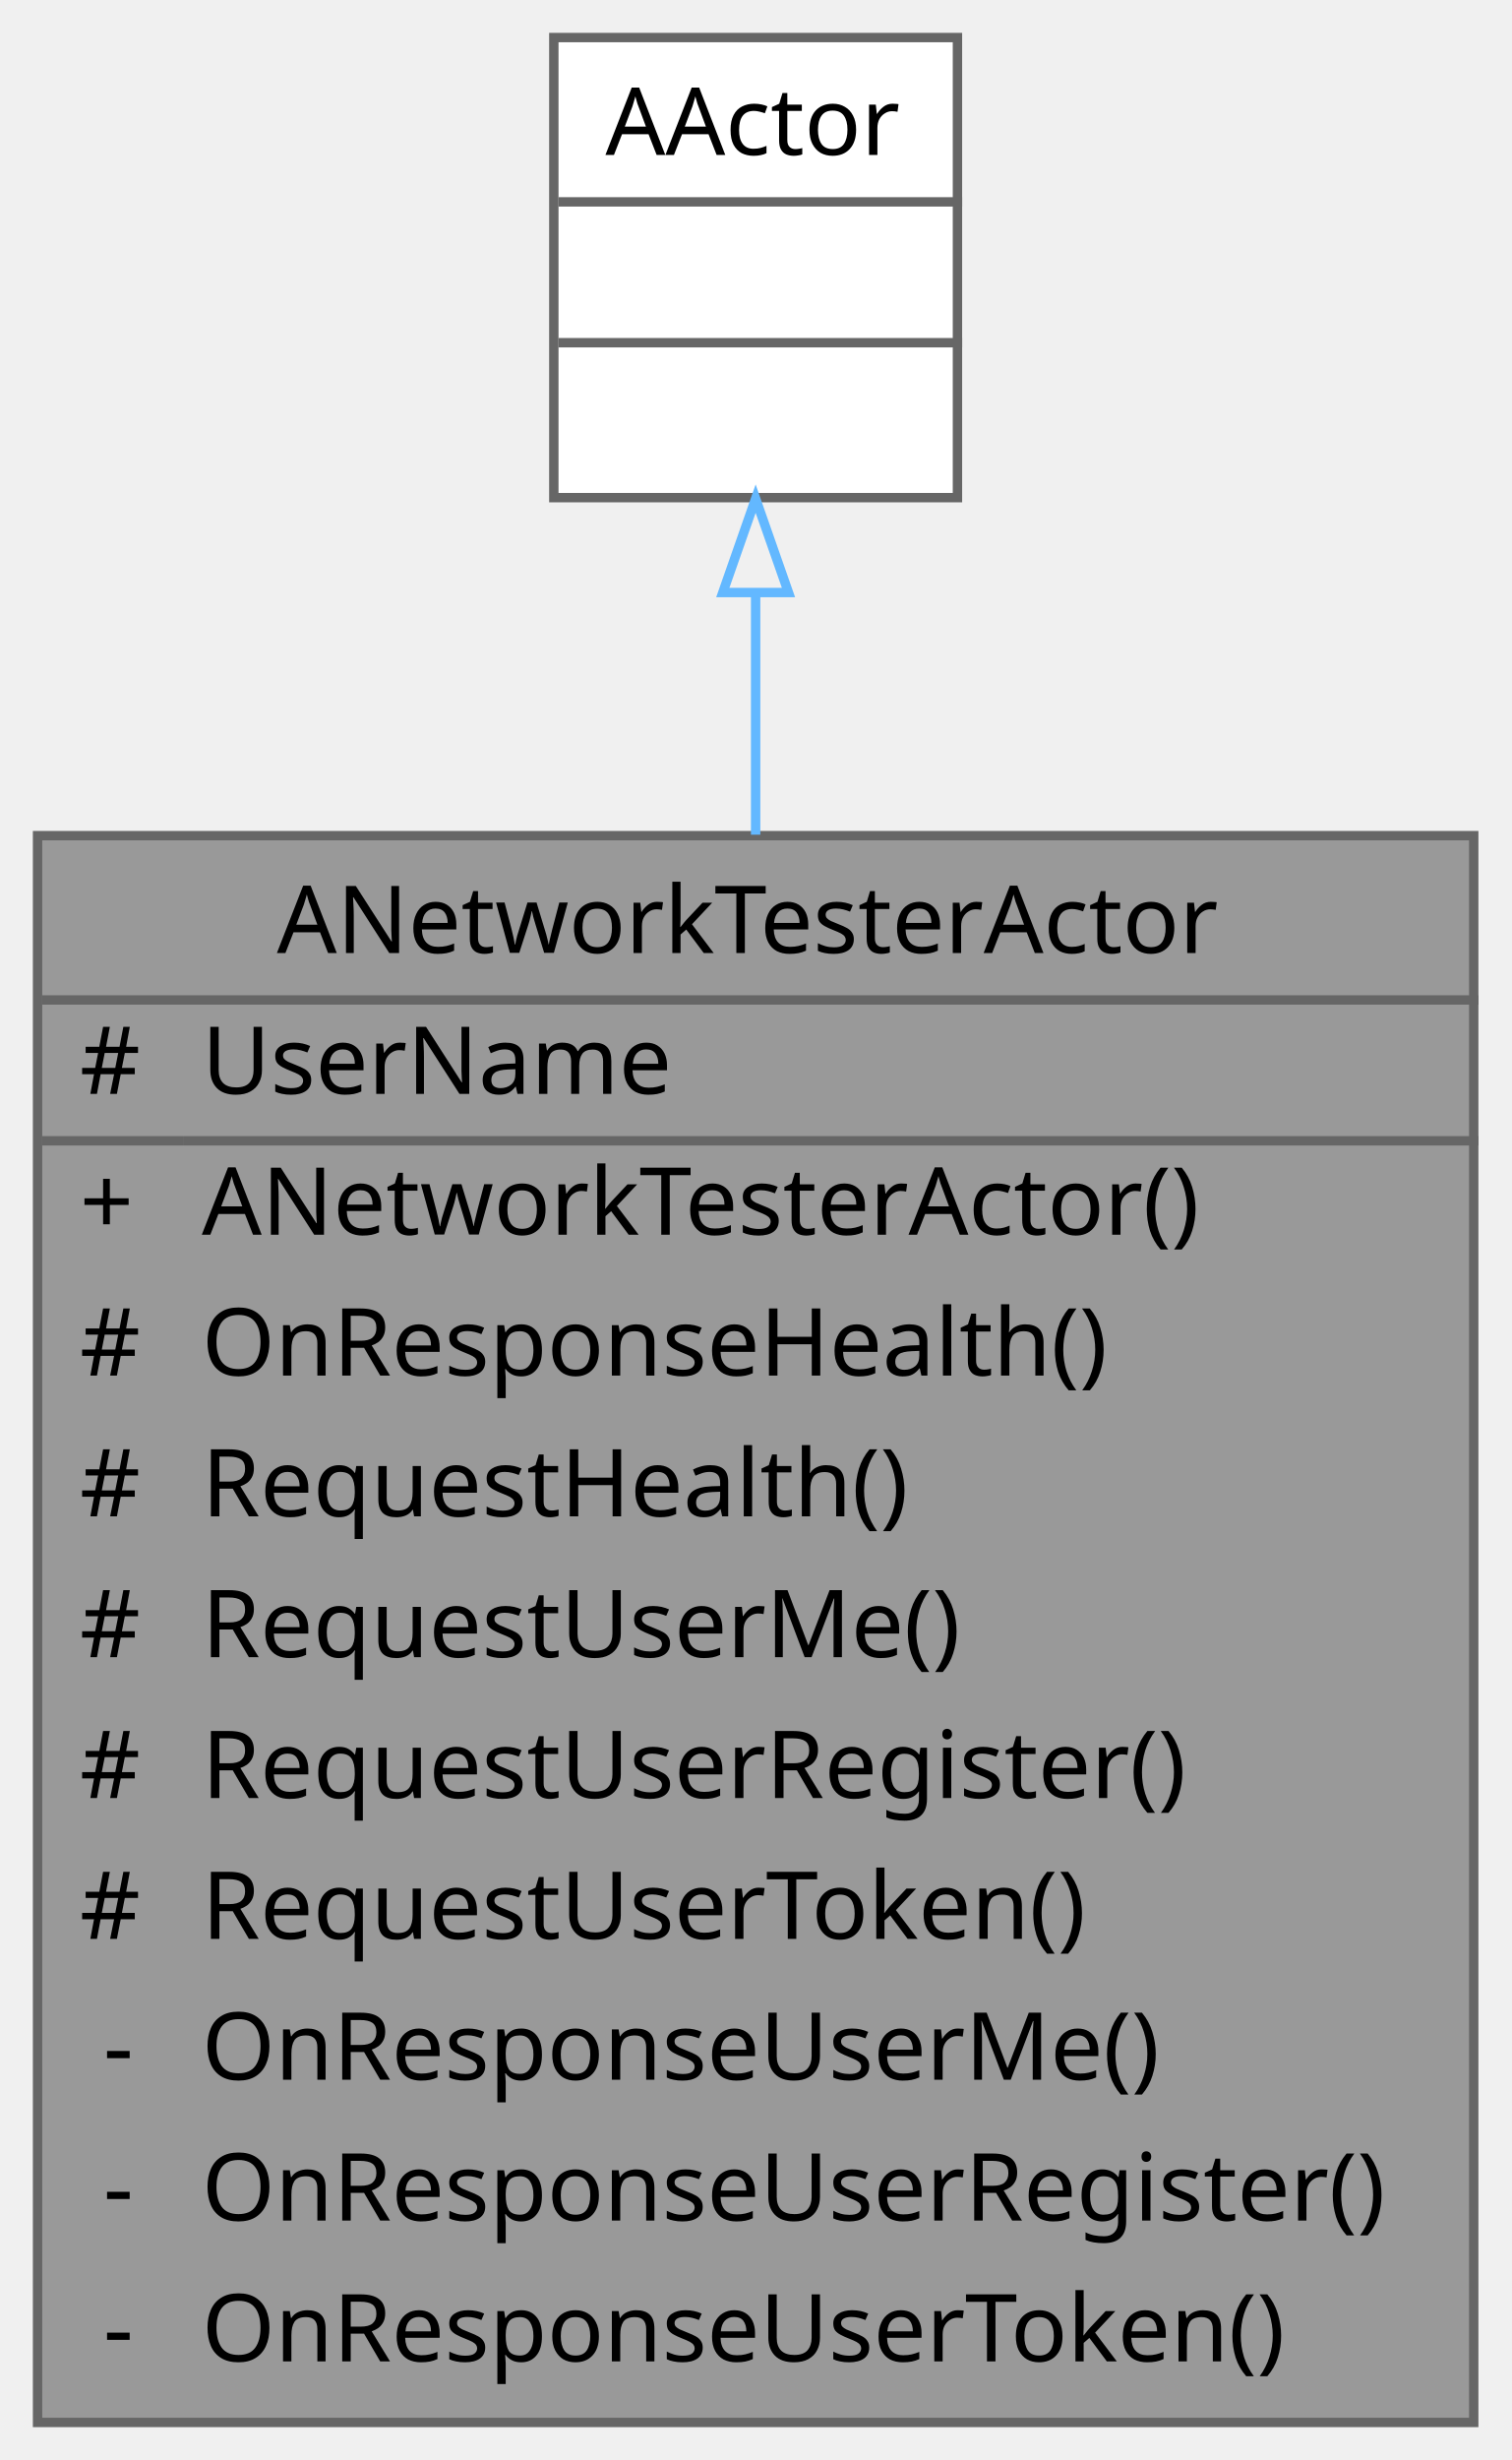
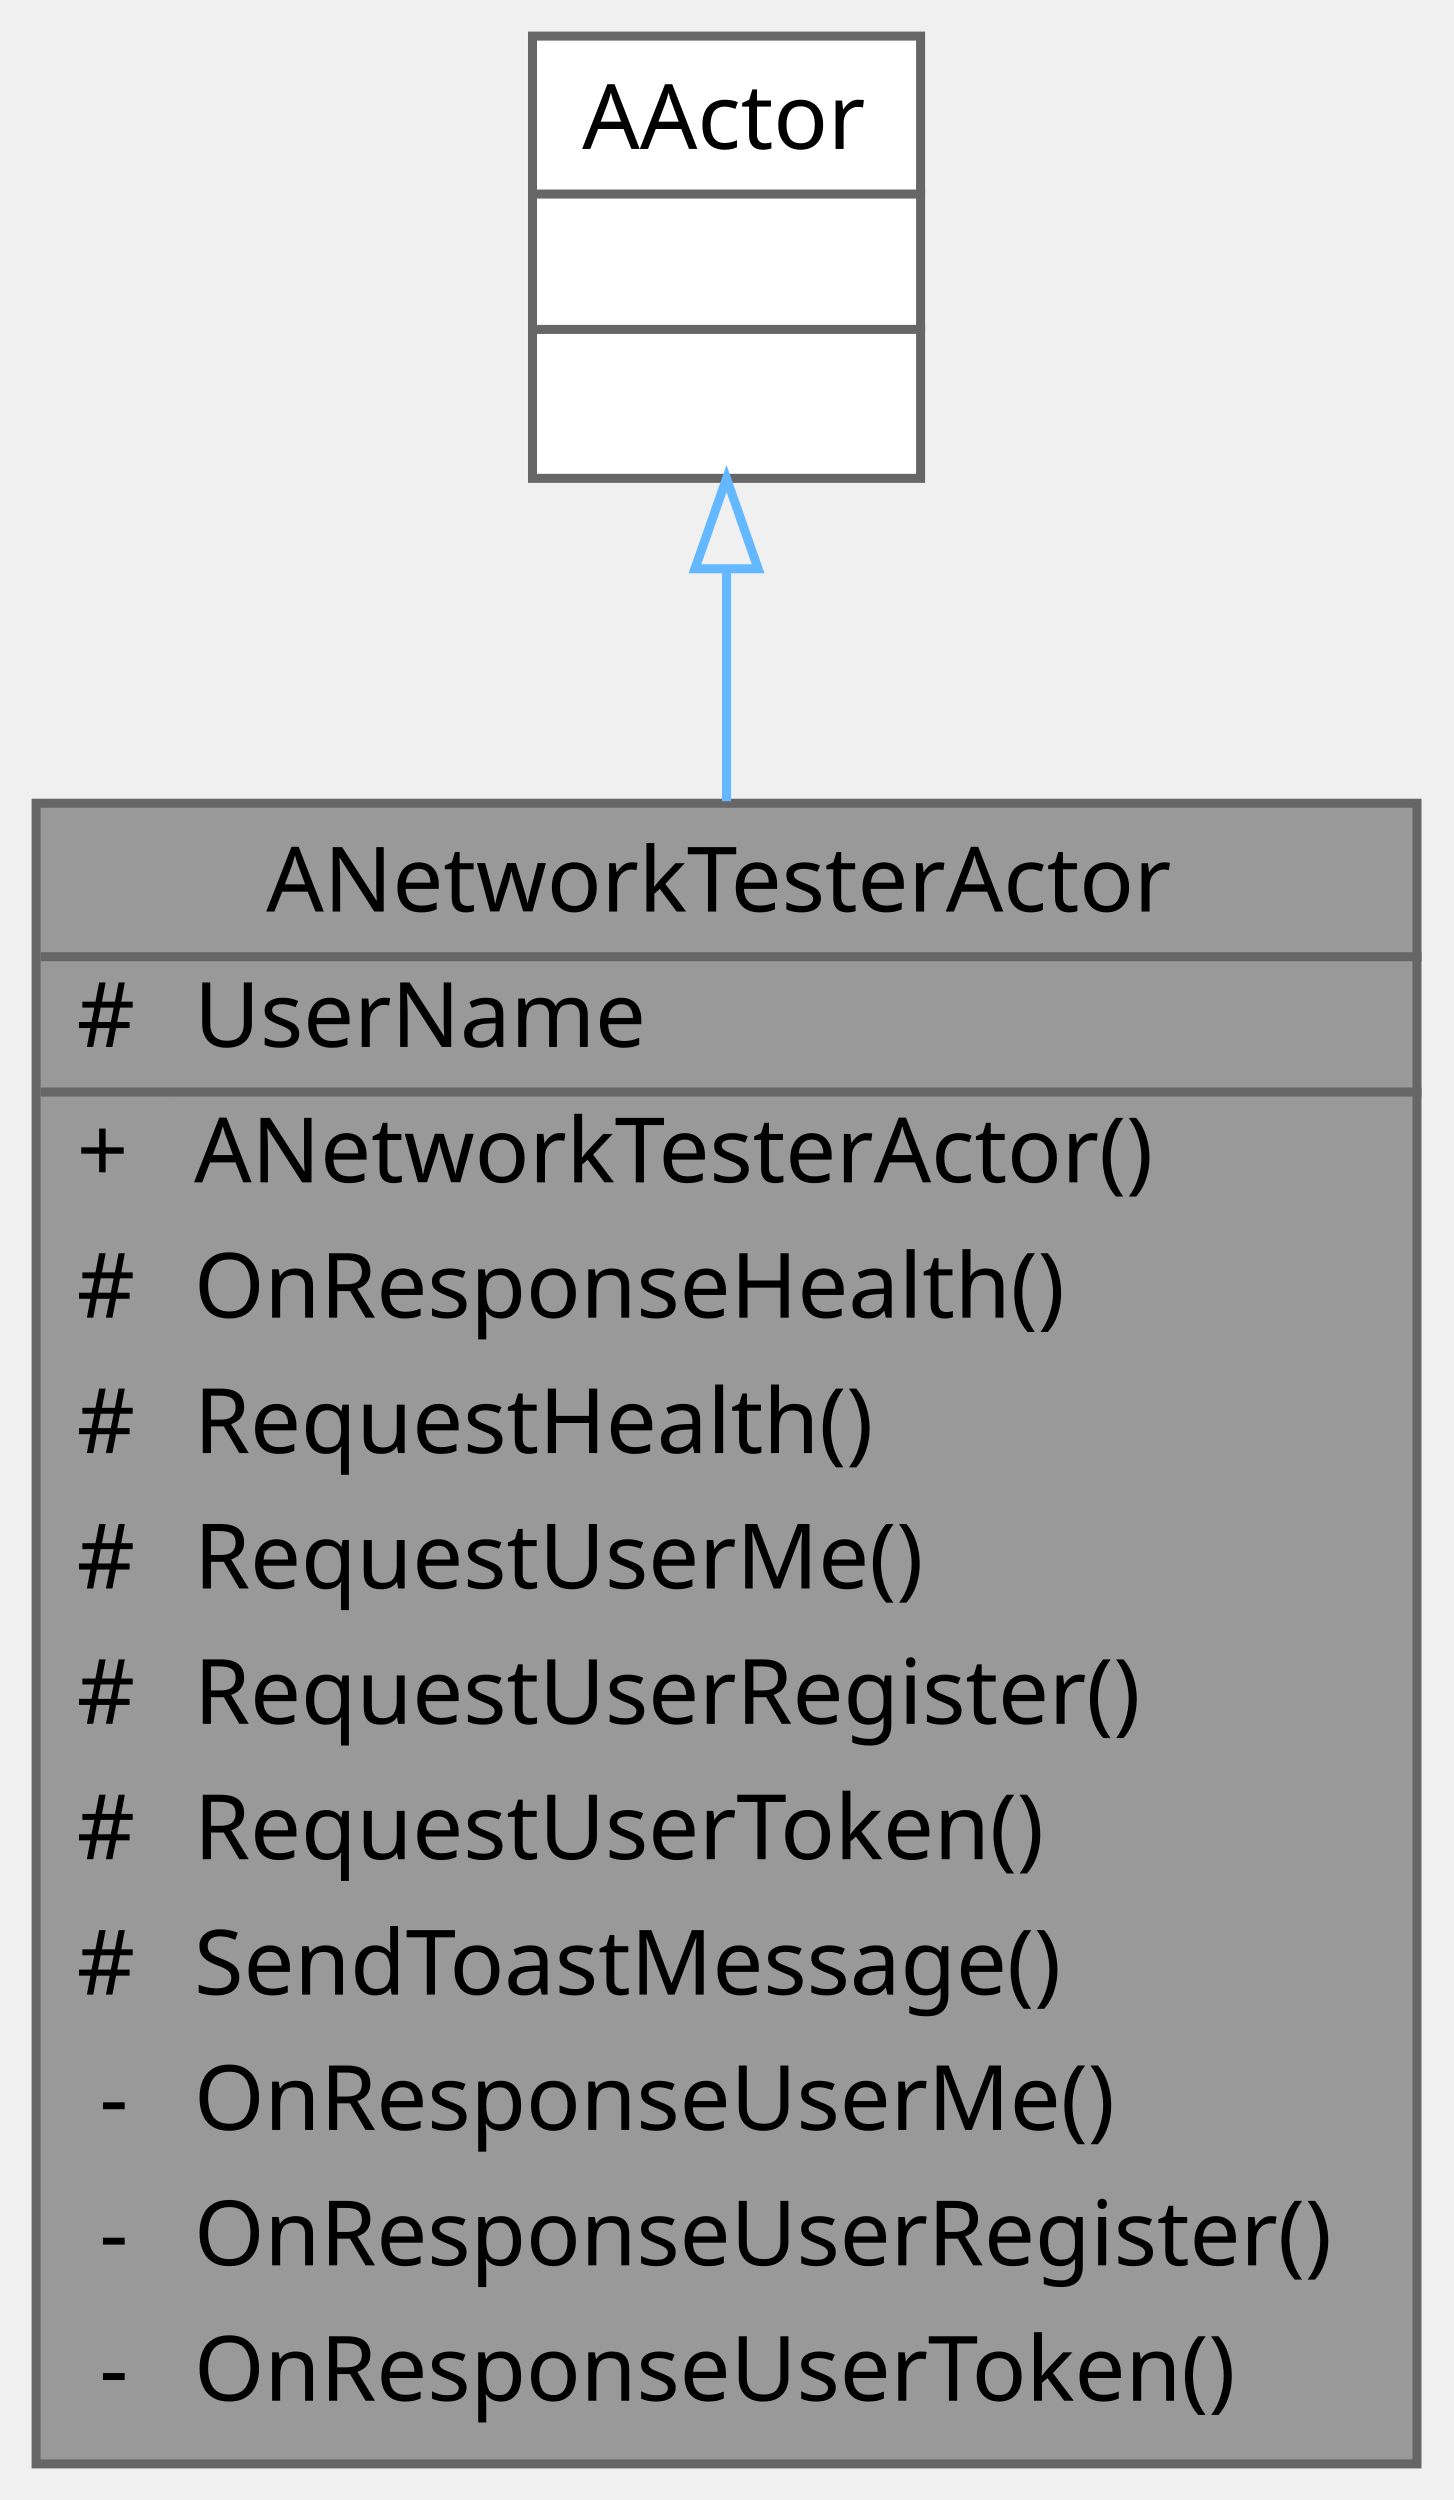
- <svg xmlns="http://www.w3.org/2000/svg" xmlns:xlink="http://www.w3.org/1999/xlink" width="161pt" height="262pt" viewBox="0.00 0.00 161.00 262.00">
-   <g id="graph0" class="graph" transform="scale(1 1) rotate(0) translate(4 258)">
+ <svg xmlns="http://www.w3.org/2000/svg" xmlns:xlink="http://www.w3.org/1999/xlink" width="161pt" height="277pt" viewBox="0.00 0.00 161.00 277.00">
+   <g id="graph0" class="graph" transform="scale(1 1) rotate(0) translate(4 273)">
    <g id="Node000001" class="node">
      <g id="a_Node000001">
        <a xlink:title=" ">
-           <polygon fill="#999999" stroke="transparent" points="153,-169 0,-169 0,0 153,0 153,-169" />
-           <text text-anchor="start" x="25.5" y="-156.5" font-family="Malgun Gothic" font-size="10.00">ANetworkTesterActor</text>
-           <text text-anchor="start" x="4.5" y="-141.5" font-family="Malgun Gothic" font-size="10.00">#</text>
-           <text text-anchor="start" x="17.5" y="-141.5" font-family="Malgun Gothic" font-size="10.00">UserName</text>
-           <text text-anchor="start" x="4.5" y="-126.5" font-family="Malgun Gothic" font-size="10.00">+</text>
-           <text text-anchor="start" x="17.5" y="-126.5" font-family="Malgun Gothic" font-size="10.00">ANetworkTesterActor()</text>
-           <text text-anchor="start" x="4.5" y="-111.5" font-family="Malgun Gothic" font-size="10.00">#</text>
-           <text text-anchor="start" x="17.5" y="-111.5" font-family="Malgun Gothic" font-size="10.00">OnResponseHealth()</text>
-           <text text-anchor="start" x="4.5" y="-96.5" font-family="Malgun Gothic" font-size="10.00">#</text>
-           <text text-anchor="start" x="17.5" y="-96.5" font-family="Malgun Gothic" font-size="10.00">RequestHealth()</text>
-           <text text-anchor="start" x="4.5" y="-81.5" font-family="Malgun Gothic" font-size="10.00">#</text>
-           <text text-anchor="start" x="17.5" y="-81.5" font-family="Malgun Gothic" font-size="10.00">RequestUserMe()</text>
-           <text text-anchor="start" x="4.5" y="-66.5" font-family="Malgun Gothic" font-size="10.00">#</text>
-           <text text-anchor="start" x="17.5" y="-66.5" font-family="Malgun Gothic" font-size="10.00">RequestUserRegister()</text>
-           <text text-anchor="start" x="4.5" y="-51.5" font-family="Malgun Gothic" font-size="10.00">#</text>
-           <text text-anchor="start" x="17.5" y="-51.5" font-family="Malgun Gothic" font-size="10.00">RequestUserToken()</text>
-           <text text-anchor="start" x="7" y="-36.5" font-family="Malgun Gothic" font-size="10.00">-</text>
-           <text text-anchor="start" x="17.5" y="-36.5" font-family="Malgun Gothic" font-size="10.00">OnResponseUserMe()</text>
-           <text text-anchor="start" x="7" y="-21.5" font-family="Malgun Gothic" font-size="10.00">-</text>
-           <text text-anchor="start" x="17.5" y="-21.5" font-family="Malgun Gothic" font-size="10.00">OnResponseUserRegister()</text>
-           <text text-anchor="start" x="7" y="-6.5" font-family="Malgun Gothic" font-size="10.00">-</text>
-           <text text-anchor="start" x="17.5" y="-6.5" font-family="Malgun Gothic" font-size="10.00">OnResponseUserToken()</text>
-           <polygon fill="#666666" stroke="#666666" points="0.5,-151.5 0.5,-151.5 153.5,-151.5 153.5,-151.5 0.5,-151.5" />
-           <polygon fill="#666666" stroke="#666666" points="0.5,-136.5 0.5,-136.5 15.5,-136.5 15.5,-136.5 0.5,-136.5" />
-           <polygon fill="#666666" stroke="#666666" points="15.5,-136.5 15.5,-136.5 153.5,-136.5 153.5,-136.5 15.5,-136.5" />
-           <polygon fill="none" stroke="#666666" points="0,0 0,-169 153,-169 153,0 0,0" />
+           <polygon fill="#999999" stroke="transparent" points="153,-184 0,-184 0,0 153,0 153,-184" />
+           <text text-anchor="start" x="25.5" y="-172" font-family="Malgun Gothic" font-size="10.00">ANetworkTesterActor</text>
+           <text text-anchor="start" x="4.5" y="-157" font-family="Malgun Gothic" font-size="10.00">#</text>
+           <text text-anchor="start" x="17.5" y="-157" font-family="Malgun Gothic" font-size="10.00">UserName</text>
+           <text text-anchor="start" x="4.5" y="-142" font-family="Malgun Gothic" font-size="10.00">+</text>
+           <text text-anchor="start" x="17.5" y="-142" font-family="Malgun Gothic" font-size="10.00">ANetworkTesterActor()</text>
+           <text text-anchor="start" x="4.5" y="-127" font-family="Malgun Gothic" font-size="10.00">#</text>
+           <text text-anchor="start" x="17.5" y="-127" font-family="Malgun Gothic" font-size="10.00">OnResponseHealth()</text>
+           <text text-anchor="start" x="4.5" y="-112" font-family="Malgun Gothic" font-size="10.00">#</text>
+           <text text-anchor="start" x="17.5" y="-112" font-family="Malgun Gothic" font-size="10.00">RequestHealth()</text>
+           <text text-anchor="start" x="4.5" y="-97" font-family="Malgun Gothic" font-size="10.00">#</text>
+           <text text-anchor="start" x="17.5" y="-97" font-family="Malgun Gothic" font-size="10.00">RequestUserMe()</text>
+           <text text-anchor="start" x="4.5" y="-82" font-family="Malgun Gothic" font-size="10.00">#</text>
+           <text text-anchor="start" x="17.5" y="-82" font-family="Malgun Gothic" font-size="10.00">RequestUserRegister()</text>
+           <text text-anchor="start" x="4.5" y="-67" font-family="Malgun Gothic" font-size="10.00">#</text>
+           <text text-anchor="start" x="17.5" y="-67" font-family="Malgun Gothic" font-size="10.00">RequestUserToken()</text>
+           <text text-anchor="start" x="4.5" y="-52" font-family="Malgun Gothic" font-size="10.00">#</text>
+           <text text-anchor="start" x="17.5" y="-52" font-family="Malgun Gothic" font-size="10.00">SendToastMessage()</text>
+           <text text-anchor="start" x="7" y="-37" font-family="Malgun Gothic" font-size="10.00">-</text>
+           <text text-anchor="start" x="17.5" y="-37" font-family="Malgun Gothic" font-size="10.00">OnResponseUserMe()</text>
+           <text text-anchor="start" x="7" y="-22" font-family="Malgun Gothic" font-size="10.00">-</text>
+           <text text-anchor="start" x="17.5" y="-22" font-family="Malgun Gothic" font-size="10.00">OnResponseUserRegister()</text>
+           <text text-anchor="start" x="7" y="-7" font-family="Malgun Gothic" font-size="10.00">-</text>
+           <text text-anchor="start" x="17.5" y="-7" font-family="Malgun Gothic" font-size="10.00">OnResponseUserToken()</text>
+           <polygon fill="#666666" stroke="#666666" points="0.5,-167 0.5,-167 153.5,-167 153.5,-167 0.5,-167" />
+           <polygon fill="#666666" stroke="#666666" points="0.5,-152 0.5,-152 15.5,-152 15.5,-152 0.5,-152" />
+           <polygon fill="#666666" stroke="#666666" points="15.5,-152 15.5,-152 153.5,-152 153.5,-152 15.5,-152" />
+           <polygon fill="none" stroke="#666666" points="0,0 0,-184 153,-184 153,0 0,0" />
        </a>
      </g>
    </g>
    <g id="Node000002" class="node">
      <g id="a_Node000002">
        <a xlink:title=" ">
-           <polygon fill="white" stroke="transparent" points="98,-254 55,-254 55,-205 98,-205 98,-254" />
-           <text text-anchor="start" x="60.5" y="-241.5" font-family="Malgun Gothic" font-size="10.00">AActor</text>
+           <polygon fill="white" stroke="transparent" points="98,-269 55,-269 55,-220 98,-220 98,-269" />
+           <text text-anchor="start" x="60.5" y="-256.5" font-family="Malgun Gothic" font-size="10.00">AActor</text>
+           <text text-anchor="start" x="75" y="-241.5" font-family="Malgun Gothic" font-size="10.00"> </text>
          <text text-anchor="start" x="75" y="-226.5" font-family="Malgun Gothic" font-size="10.00"> </text>
-           <text text-anchor="start" x="75" y="-211.5" font-family="Malgun Gothic" font-size="10.00"> </text>
+           <polygon fill="#666666" stroke="#666666" points="55.5,-251.5 55.5,-251.5 98.5,-251.5 98.5,-251.5 55.5,-251.5" />
          <polygon fill="#666666" stroke="#666666" points="55.5,-236.5 55.5,-236.5 98.5,-236.5 98.5,-236.5 55.5,-236.5" />
-           <polygon fill="#666666" stroke="#666666" points="55.5,-221.5 55.5,-221.5 98.5,-221.5 98.5,-221.5 55.5,-221.5" />
-           <polygon fill="none" stroke="#666666" points="55,-205 55,-254 98,-254 98,-205 55,-205" />
+           <polygon fill="none" stroke="#666666" points="55,-220 55,-269 98,-269 98,-220 55,-220" />
        </a>
      </g>
    </g>
    <g id="edge1_Node000001_Node000002" class="edge">
      <g id="a_edge1_Node000001_Node000002">
        <a xlink:title=" ">
-           <path fill="none" stroke="#63b8ff" d="M76.5,-194.72C76.5,-186.84 76.5,-178.1 76.5,-169.1" />
-           <polygon fill="none" stroke="#63b8ff" points="73,-194.89 76.5,-204.89 80,-194.89 73,-194.89" />
+           <path fill="none" stroke="#63b8ff" d="M76.5,-209.88C76.5,-202.03 76.5,-193.29 76.5,-184.23" />
+           <polygon fill="none" stroke="#63b8ff" points="73,-209.98 76.5,-219.98 80,-209.98 73,-209.98" />
        </a>
      </g>
    </g>
  </g>
</svg>
